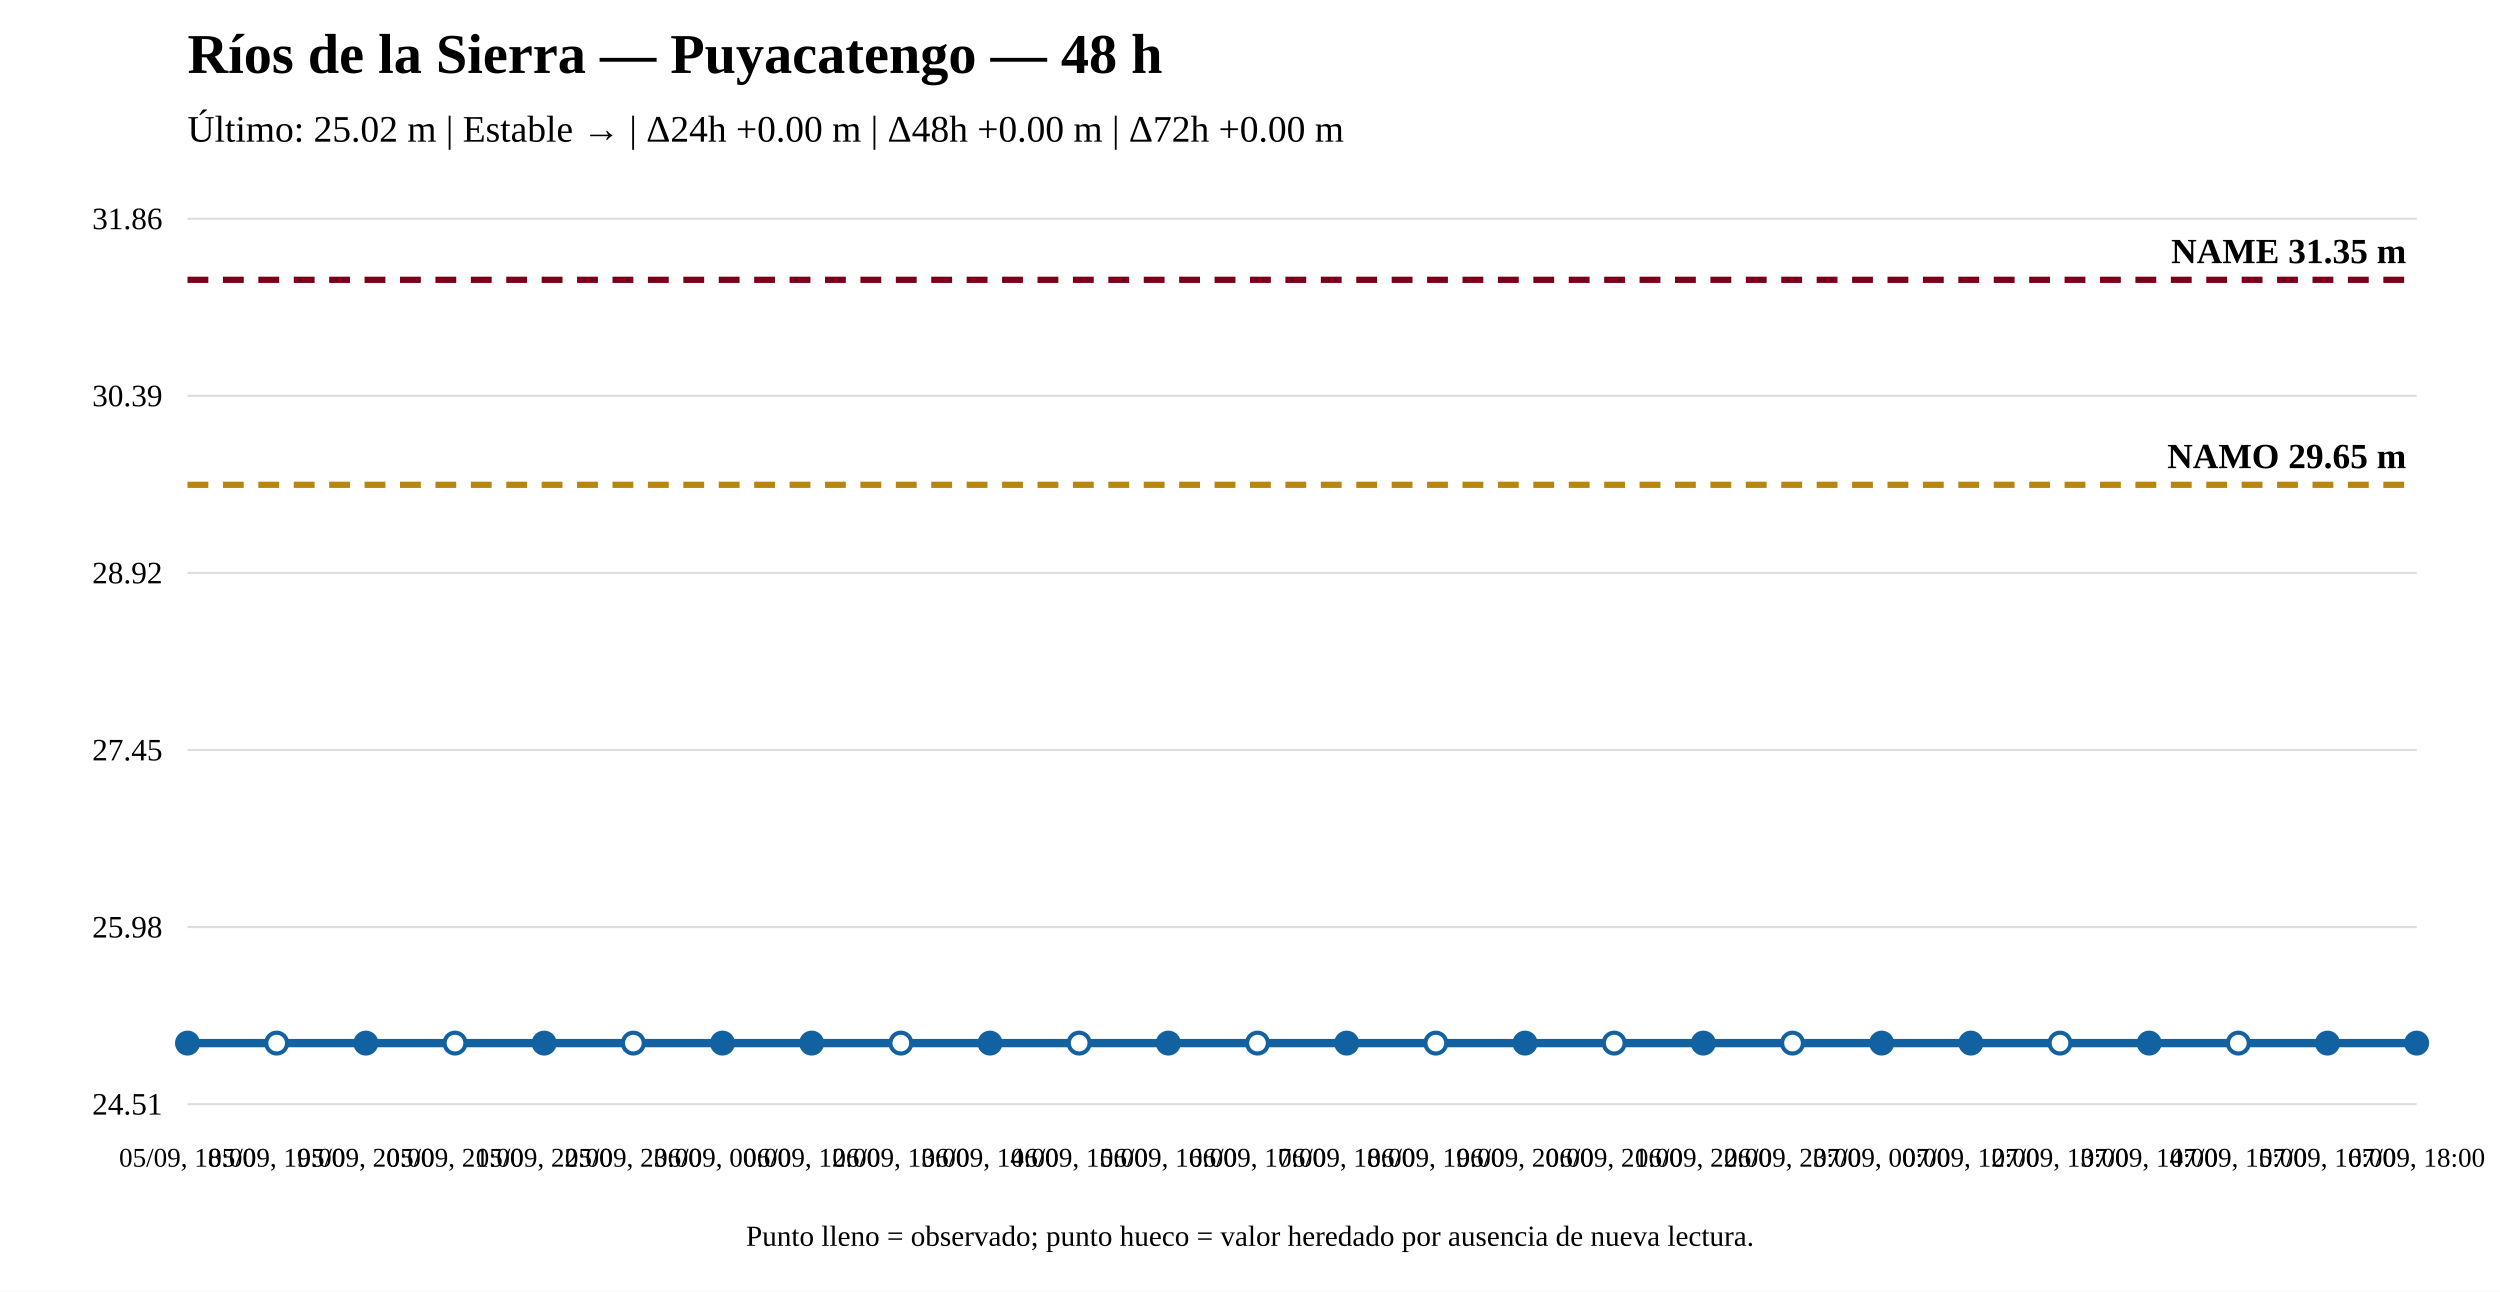
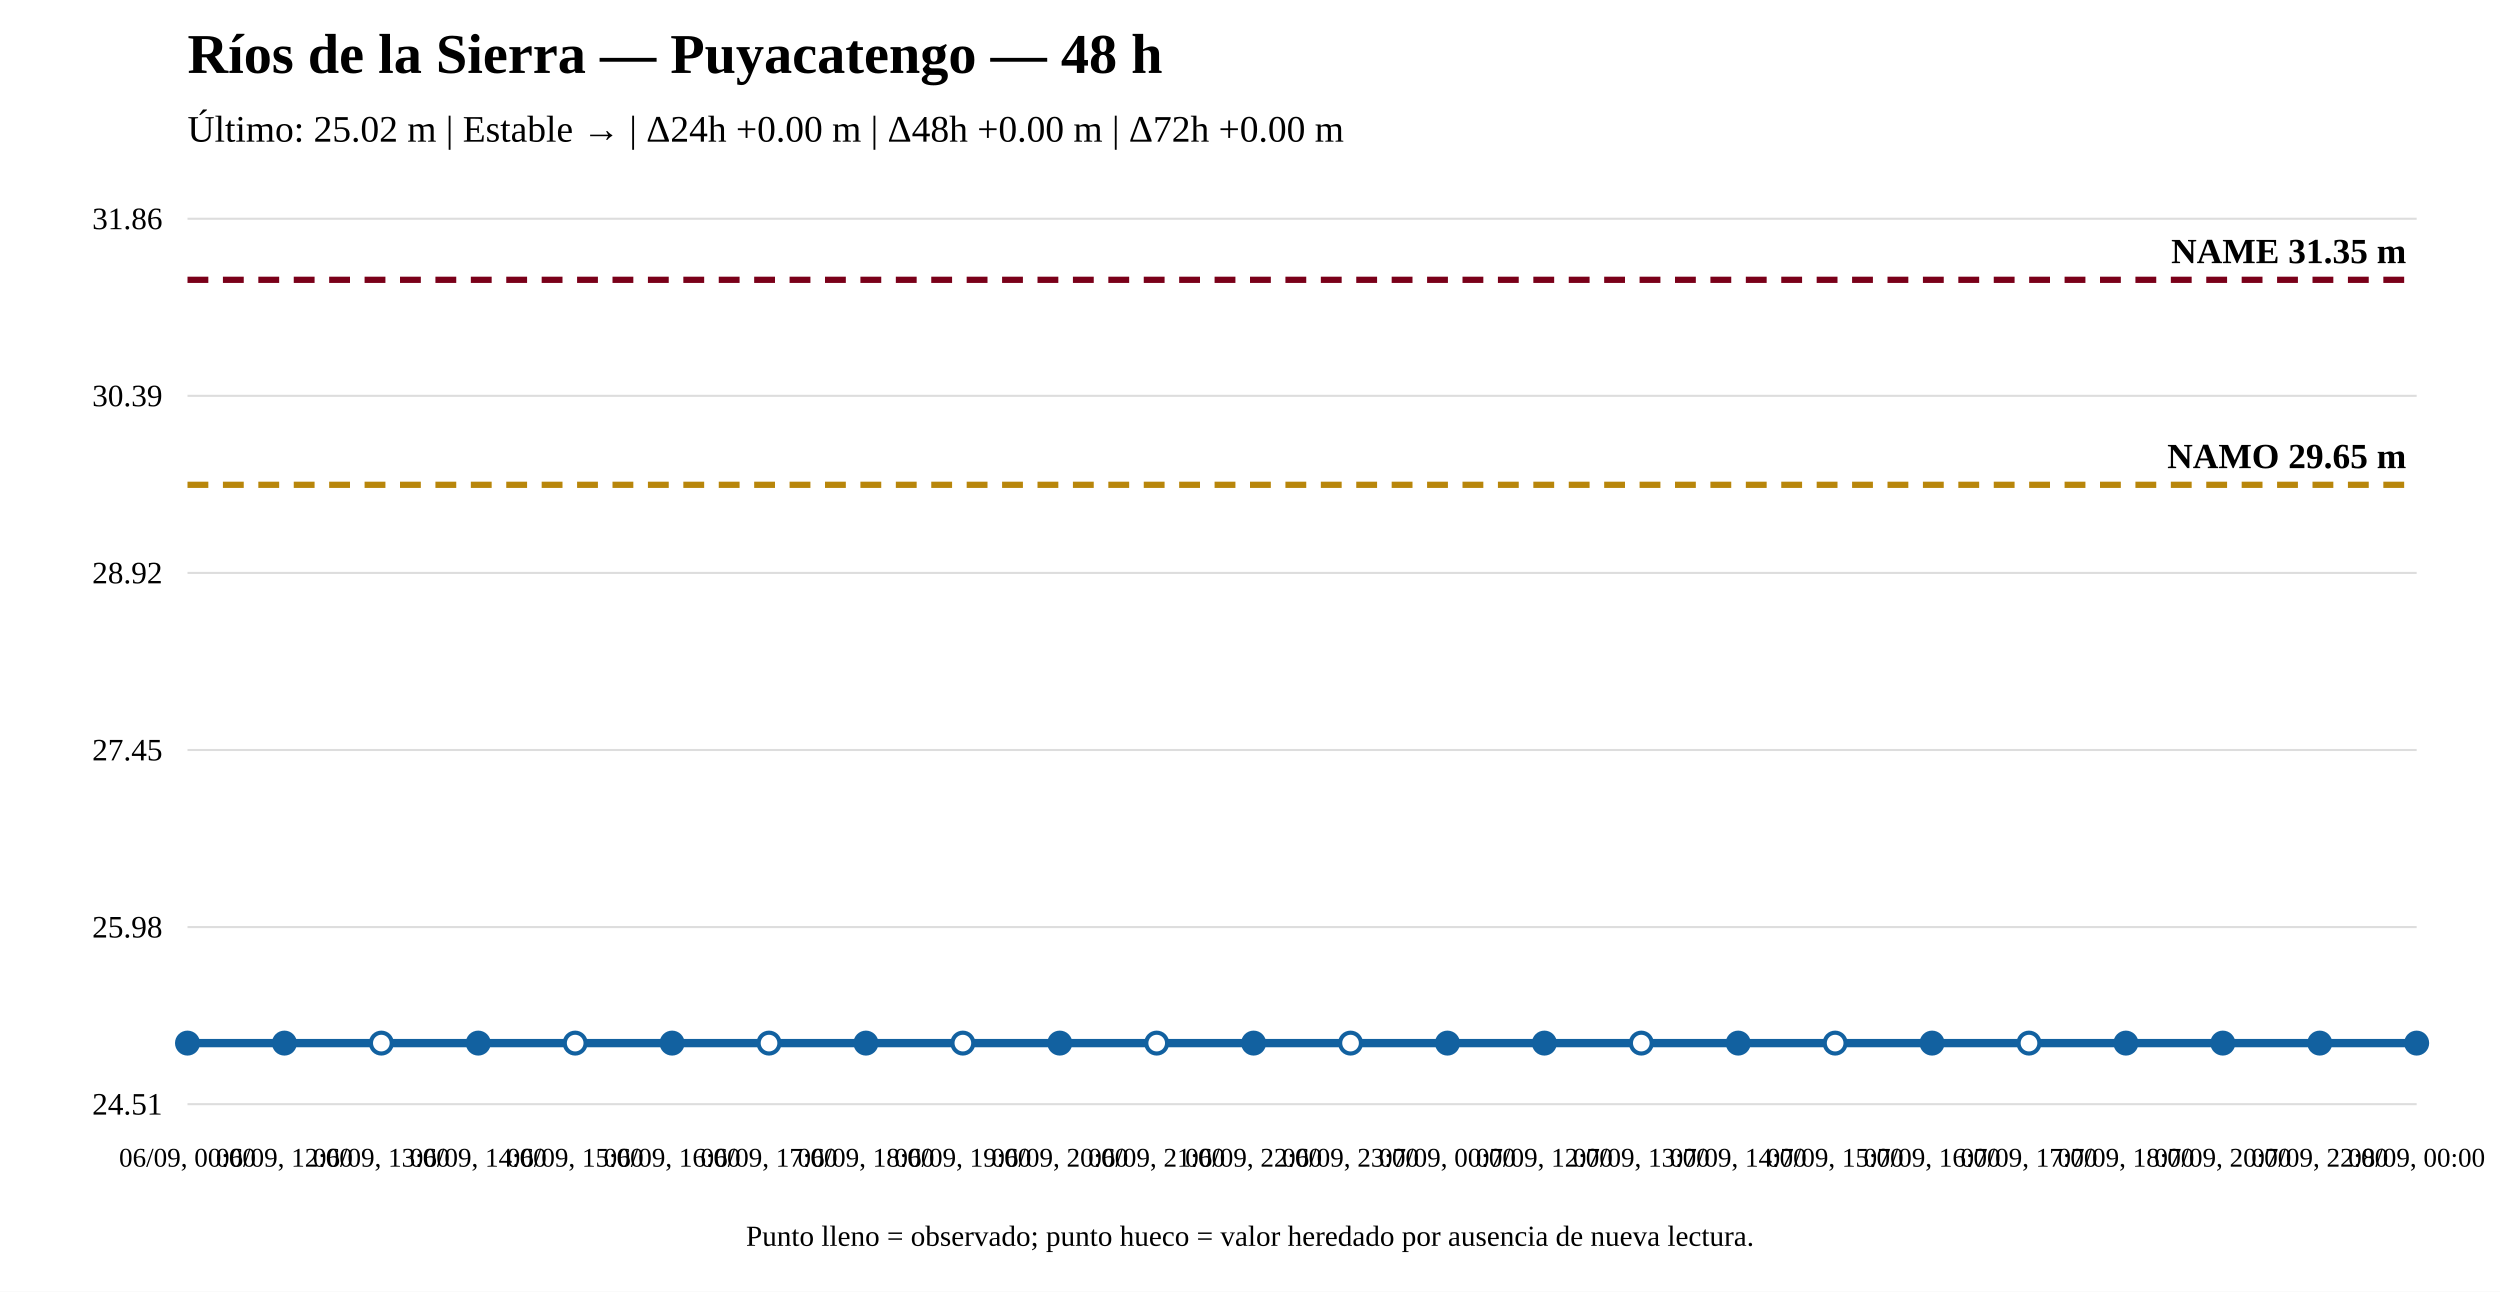
<svg xmlns="http://www.w3.org/2000/svg" width="1200" height="620" viewBox="0 0 1200 620">
  <rect width="100%" height="100%" fill="white" />
  <text x="90" y="35" font-size="27" font-weight="bold">Ríos de la Sierra — Puyacatengo — 48 h</text>
  <text x="90" y="68" font-size="18">Último: 25.02 m | Estable → | Δ24h +0.00 m | Δ48h +0.00 m | Δ72h +0.00 m</text>
  <line x1="90" y1="530" x2="1160" y2="530" stroke="#ddd" />
  <line x1="90" y1="445" x2="1160" y2="445" stroke="#ddd" />
  <line x1="90" y1="360" x2="1160" y2="360" stroke="#ddd" />
  <line x1="90" y1="275" x2="1160" y2="275" stroke="#ddd" />
  <line x1="90" y1="190" x2="1160" y2="190" stroke="#ddd" />
  <line x1="90" y1="105" x2="1160" y2="105" stroke="#ddd" />
  <text x="78" y="535" text-anchor="end" font-size="15">24.51</text>
  <text x="78" y="450" text-anchor="end" font-size="15">25.98</text>
  <text x="78" y="365" text-anchor="end" font-size="15">27.45</text>
  <text x="78" y="280" text-anchor="end" font-size="15">28.92</text>
  <text x="78" y="195" text-anchor="end" font-size="15">30.39</text>
  <text x="78" y="110" text-anchor="end" font-size="15">31.86</text>
  <line x1="90" y1="232.706" x2="1160" y2="232.706" stroke="#b8860b" stroke-width="3" stroke-dasharray="10 7" />
  <text x="1155" y="224.706" text-anchor="end" font-size="17" font-weight="bold">NAMO 29.65 m</text>
  <line x1="90" y1="134.31" x2="1160" y2="134.31" stroke="#7a0019" stroke-width="3" stroke-dasharray="10 7" />
  <text x="1155" y="126.31" text-anchor="end" font-size="17" font-weight="bold">NAME 31.35 m</text>
-   <polyline fill="none" stroke="#1261a0" stroke-width="4" points="90,500.69 132.8,500.69 175.6,500.69 218.4,500.69 261.2,500.69 304,500.69 346.8,500.69 389.6,500.69 432.4,500.69 475.2,500.69 518,500.69 560.8,500.69 603.6,500.69 646.4,500.69 689.2,500.69 732,500.69 774.8,500.69 817.6,500.69 860.4,500.69 903.2,500.69 946,500.69 988.8,500.69 1031.6,500.69 1074.4,500.69 1117.2,500.69 1160,500.69" />
+   <polyline fill="none" stroke="#1261a0" stroke-width="4" points="90,500.69 136.522,500.69 183.043,500.69 229.565,500.69 276.087,500.69 322.609,500.69 369.13,500.69 415.652,500.69 462.174,500.69 508.696,500.69 555.217,500.69 601.739,500.69 648.261,500.69 694.783,500.69 741.304,500.69 787.826,500.69 834.348,500.69 880.87,500.69 927.391,500.69 973.913,500.69 1020.435,500.69 1066.957,500.69 1113.478,500.69 1160,500.69" />
  <circle cx="90" cy="500.69" r="5" fill="#1261a0" stroke="#1261a0" stroke-width="2" />
-   <circle cx="132.8" cy="500.69" r="5" fill="white" stroke="#1261a0" stroke-width="2" />
-   <circle cx="175.6" cy="500.69" r="5" fill="#1261a0" stroke="#1261a0" stroke-width="2" />
-   <circle cx="218.4" cy="500.69" r="5" fill="white" stroke="#1261a0" stroke-width="2" />
-   <circle cx="261.2" cy="500.69" r="5" fill="#1261a0" stroke="#1261a0" stroke-width="2" />
-   <circle cx="304" cy="500.69" r="5" fill="white" stroke="#1261a0" stroke-width="2" />
-   <circle cx="346.8" cy="500.69" r="5" fill="#1261a0" stroke="#1261a0" stroke-width="2" />
-   <circle cx="389.6" cy="500.69" r="5" fill="#1261a0" stroke="#1261a0" stroke-width="2" />
-   <circle cx="432.4" cy="500.69" r="5" fill="white" stroke="#1261a0" stroke-width="2" />
-   <circle cx="475.2" cy="500.69" r="5" fill="#1261a0" stroke="#1261a0" stroke-width="2" />
-   <circle cx="518" cy="500.69" r="5" fill="white" stroke="#1261a0" stroke-width="2" />
-   <circle cx="560.8" cy="500.69" r="5" fill="#1261a0" stroke="#1261a0" stroke-width="2" />
-   <circle cx="603.6" cy="500.69" r="5" fill="white" stroke="#1261a0" stroke-width="2" />
-   <circle cx="646.4" cy="500.69" r="5" fill="#1261a0" stroke="#1261a0" stroke-width="2" />
-   <circle cx="689.2" cy="500.69" r="5" fill="white" stroke="#1261a0" stroke-width="2" />
-   <circle cx="732" cy="500.69" r="5" fill="#1261a0" stroke="#1261a0" stroke-width="2" />
-   <circle cx="774.8" cy="500.69" r="5" fill="white" stroke="#1261a0" stroke-width="2" />
-   <circle cx="817.6" cy="500.69" r="5" fill="#1261a0" stroke="#1261a0" stroke-width="2" />
-   <circle cx="860.4" cy="500.69" r="5" fill="white" stroke="#1261a0" stroke-width="2" />
-   <circle cx="903.2" cy="500.69" r="5" fill="#1261a0" stroke="#1261a0" stroke-width="2" />
-   <circle cx="946" cy="500.69" r="5" fill="#1261a0" stroke="#1261a0" stroke-width="2" />
-   <circle cx="988.8" cy="500.69" r="5" fill="white" stroke="#1261a0" stroke-width="2" />
-   <circle cx="1031.6" cy="500.69" r="5" fill="#1261a0" stroke="#1261a0" stroke-width="2" />
-   <circle cx="1074.4" cy="500.69" r="5" fill="white" stroke="#1261a0" stroke-width="2" />
-   <circle cx="1117.2" cy="500.69" r="5" fill="#1261a0" stroke="#1261a0" stroke-width="2" />
+   <circle cx="136.522" cy="500.69" r="5" fill="#1261a0" stroke="#1261a0" stroke-width="2" />
+   <circle cx="183.043" cy="500.69" r="5" fill="white" stroke="#1261a0" stroke-width="2" />
+   <circle cx="229.565" cy="500.69" r="5" fill="#1261a0" stroke="#1261a0" stroke-width="2" />
+   <circle cx="276.087" cy="500.69" r="5" fill="white" stroke="#1261a0" stroke-width="2" />
+   <circle cx="322.609" cy="500.69" r="5" fill="#1261a0" stroke="#1261a0" stroke-width="2" />
+   <circle cx="369.13" cy="500.69" r="5" fill="white" stroke="#1261a0" stroke-width="2" />
+   <circle cx="415.652" cy="500.69" r="5" fill="#1261a0" stroke="#1261a0" stroke-width="2" />
+   <circle cx="462.174" cy="500.69" r="5" fill="white" stroke="#1261a0" stroke-width="2" />
+   <circle cx="508.696" cy="500.69" r="5" fill="#1261a0" stroke="#1261a0" stroke-width="2" />
+   <circle cx="555.217" cy="500.69" r="5" fill="white" stroke="#1261a0" stroke-width="2" />
+   <circle cx="601.739" cy="500.69" r="5" fill="#1261a0" stroke="#1261a0" stroke-width="2" />
+   <circle cx="648.261" cy="500.69" r="5" fill="white" stroke="#1261a0" stroke-width="2" />
+   <circle cx="694.783" cy="500.69" r="5" fill="#1261a0" stroke="#1261a0" stroke-width="2" />
+   <circle cx="741.304" cy="500.69" r="5" fill="#1261a0" stroke="#1261a0" stroke-width="2" />
+   <circle cx="787.826" cy="500.69" r="5" fill="white" stroke="#1261a0" stroke-width="2" />
+   <circle cx="834.348" cy="500.69" r="5" fill="#1261a0" stroke="#1261a0" stroke-width="2" />
+   <circle cx="880.87" cy="500.69" r="5" fill="white" stroke="#1261a0" stroke-width="2" />
+   <circle cx="927.391" cy="500.69" r="5" fill="#1261a0" stroke="#1261a0" stroke-width="2" />
+   <circle cx="973.913" cy="500.69" r="5" fill="white" stroke="#1261a0" stroke-width="2" />
+   <circle cx="1020.435" cy="500.69" r="5" fill="#1261a0" stroke="#1261a0" stroke-width="2" />
+   <circle cx="1066.957" cy="500.69" r="5" fill="#1261a0" stroke="#1261a0" stroke-width="2" />
+   <circle cx="1113.478" cy="500.69" r="5" fill="#1261a0" stroke="#1261a0" stroke-width="2" />
  <circle cx="1160" cy="500.69" r="5" fill="#1261a0" stroke="#1261a0" stroke-width="2" />
-   <text x="90" y="560" text-anchor="middle" font-size="13">05/09, 18:00</text>
-   <text x="132.8" y="560" text-anchor="middle" font-size="13">05/09, 19:00</text>
-   <text x="175.6" y="560" text-anchor="middle" font-size="13">05/09, 20:00</text>
-   <text x="218.4" y="560" text-anchor="middle" font-size="13">05/09, 21:00</text>
-   <text x="261.2" y="560" text-anchor="middle" font-size="13">05/09, 22:00</text>
-   <text x="304" y="560" text-anchor="middle" font-size="13">05/09, 23:00</text>
-   <text x="346.8" y="560" text-anchor="middle" font-size="13">06/09, 00:00</text>
-   <text x="389.6" y="560" text-anchor="middle" font-size="13">06/09, 12:00</text>
-   <text x="432.4" y="560" text-anchor="middle" font-size="13">06/09, 13:00</text>
-   <text x="475.2" y="560" text-anchor="middle" font-size="13">06/09, 14:00</text>
-   <text x="518" y="560" text-anchor="middle" font-size="13">06/09, 15:00</text>
-   <text x="560.8" y="560" text-anchor="middle" font-size="13">06/09, 16:00</text>
-   <text x="603.6" y="560" text-anchor="middle" font-size="13">06/09, 17:00</text>
-   <text x="646.4" y="560" text-anchor="middle" font-size="13">06/09, 18:00</text>
-   <text x="689.2" y="560" text-anchor="middle" font-size="13">06/09, 19:00</text>
-   <text x="732" y="560" text-anchor="middle" font-size="13">06/09, 20:00</text>
-   <text x="774.8" y="560" text-anchor="middle" font-size="13">06/09, 21:00</text>
-   <text x="817.6" y="560" text-anchor="middle" font-size="13">06/09, 22:00</text>
-   <text x="860.4" y="560" text-anchor="middle" font-size="13">06/09, 23:00</text>
-   <text x="903.2" y="560" text-anchor="middle" font-size="13">07/09, 00:00</text>
-   <text x="946" y="560" text-anchor="middle" font-size="13">07/09, 12:00</text>
-   <text x="988.8" y="560" text-anchor="middle" font-size="13">07/09, 13:00</text>
-   <text x="1031.6" y="560" text-anchor="middle" font-size="13">07/09, 14:00</text>
-   <text x="1074.4" y="560" text-anchor="middle" font-size="13">07/09, 15:00</text>
-   <text x="1117.2" y="560" text-anchor="middle" font-size="13">07/09, 16:00</text>
-   <text x="1160" y="560" text-anchor="middle" font-size="13">07/09, 18:00</text>
+   <text x="90" y="560" text-anchor="middle" font-size="13">06/09, 00:00</text>
+   <text x="136.522" y="560" text-anchor="middle" font-size="13">06/09, 12:00</text>
+   <text x="183.043" y="560" text-anchor="middle" font-size="13">06/09, 13:00</text>
+   <text x="229.565" y="560" text-anchor="middle" font-size="13">06/09, 14:00</text>
+   <text x="276.087" y="560" text-anchor="middle" font-size="13">06/09, 15:00</text>
+   <text x="322.609" y="560" text-anchor="middle" font-size="13">06/09, 16:00</text>
+   <text x="369.13" y="560" text-anchor="middle" font-size="13">06/09, 17:00</text>
+   <text x="415.652" y="560" text-anchor="middle" font-size="13">06/09, 18:00</text>
+   <text x="462.174" y="560" text-anchor="middle" font-size="13">06/09, 19:00</text>
+   <text x="508.696" y="560" text-anchor="middle" font-size="13">06/09, 20:00</text>
+   <text x="555.217" y="560" text-anchor="middle" font-size="13">06/09, 21:00</text>
+   <text x="601.739" y="560" text-anchor="middle" font-size="13">06/09, 22:00</text>
+   <text x="648.261" y="560" text-anchor="middle" font-size="13">06/09, 23:00</text>
+   <text x="694.783" y="560" text-anchor="middle" font-size="13">07/09, 00:00</text>
+   <text x="741.304" y="560" text-anchor="middle" font-size="13">07/09, 12:00</text>
+   <text x="787.826" y="560" text-anchor="middle" font-size="13">07/09, 13:00</text>
+   <text x="834.348" y="560" text-anchor="middle" font-size="13">07/09, 14:00</text>
+   <text x="880.87" y="560" text-anchor="middle" font-size="13">07/09, 15:00</text>
+   <text x="927.391" y="560" text-anchor="middle" font-size="13">07/09, 16:00</text>
+   <text x="973.913" y="560" text-anchor="middle" font-size="13">07/09, 17:00</text>
+   <text x="1020.435" y="560" text-anchor="middle" font-size="13">07/09, 18:00</text>
+   <text x="1066.957" y="560" text-anchor="middle" font-size="13">07/09, 20:00</text>
+   <text x="1113.478" y="560" text-anchor="middle" font-size="13">07/09, 22:00</text>
+   <text x="1160" y="560" text-anchor="middle" font-size="13">08/09, 00:00</text>
  <text x="600" y="598" text-anchor="middle" font-size="14">Punto lleno = observado; punto hueco = valor heredado por ausencia de nueva lectura.</text>
</svg>
